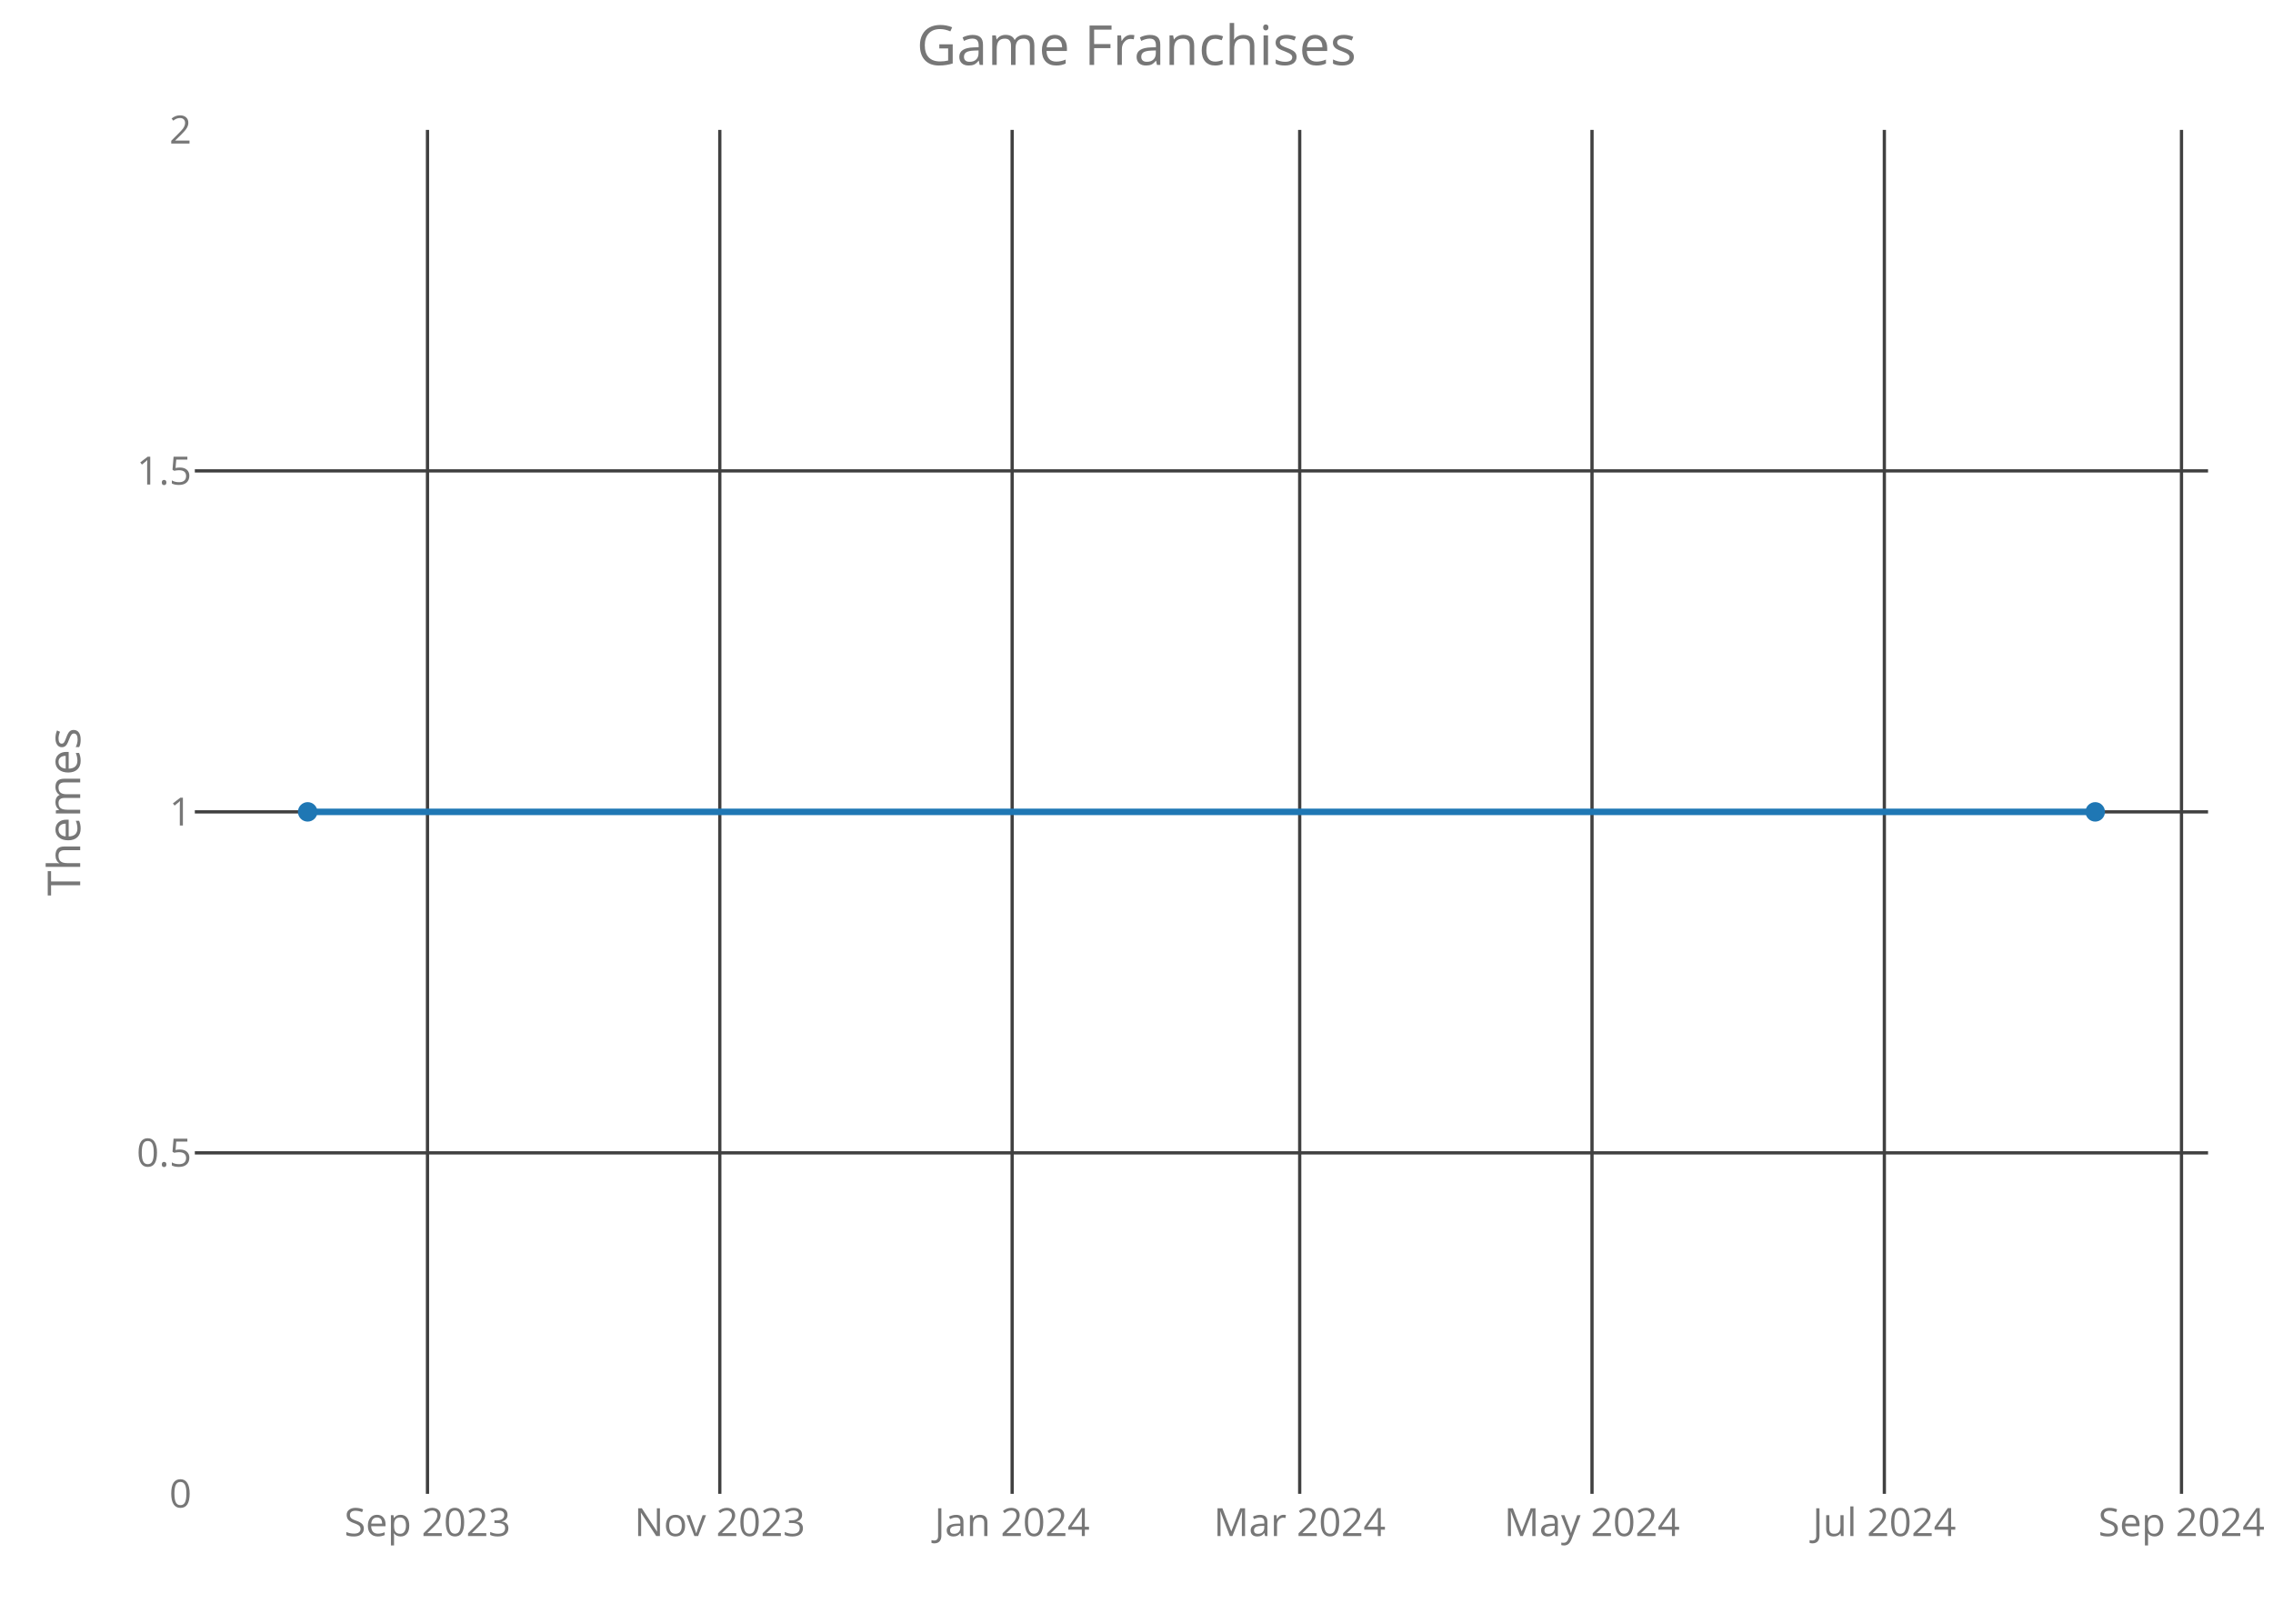
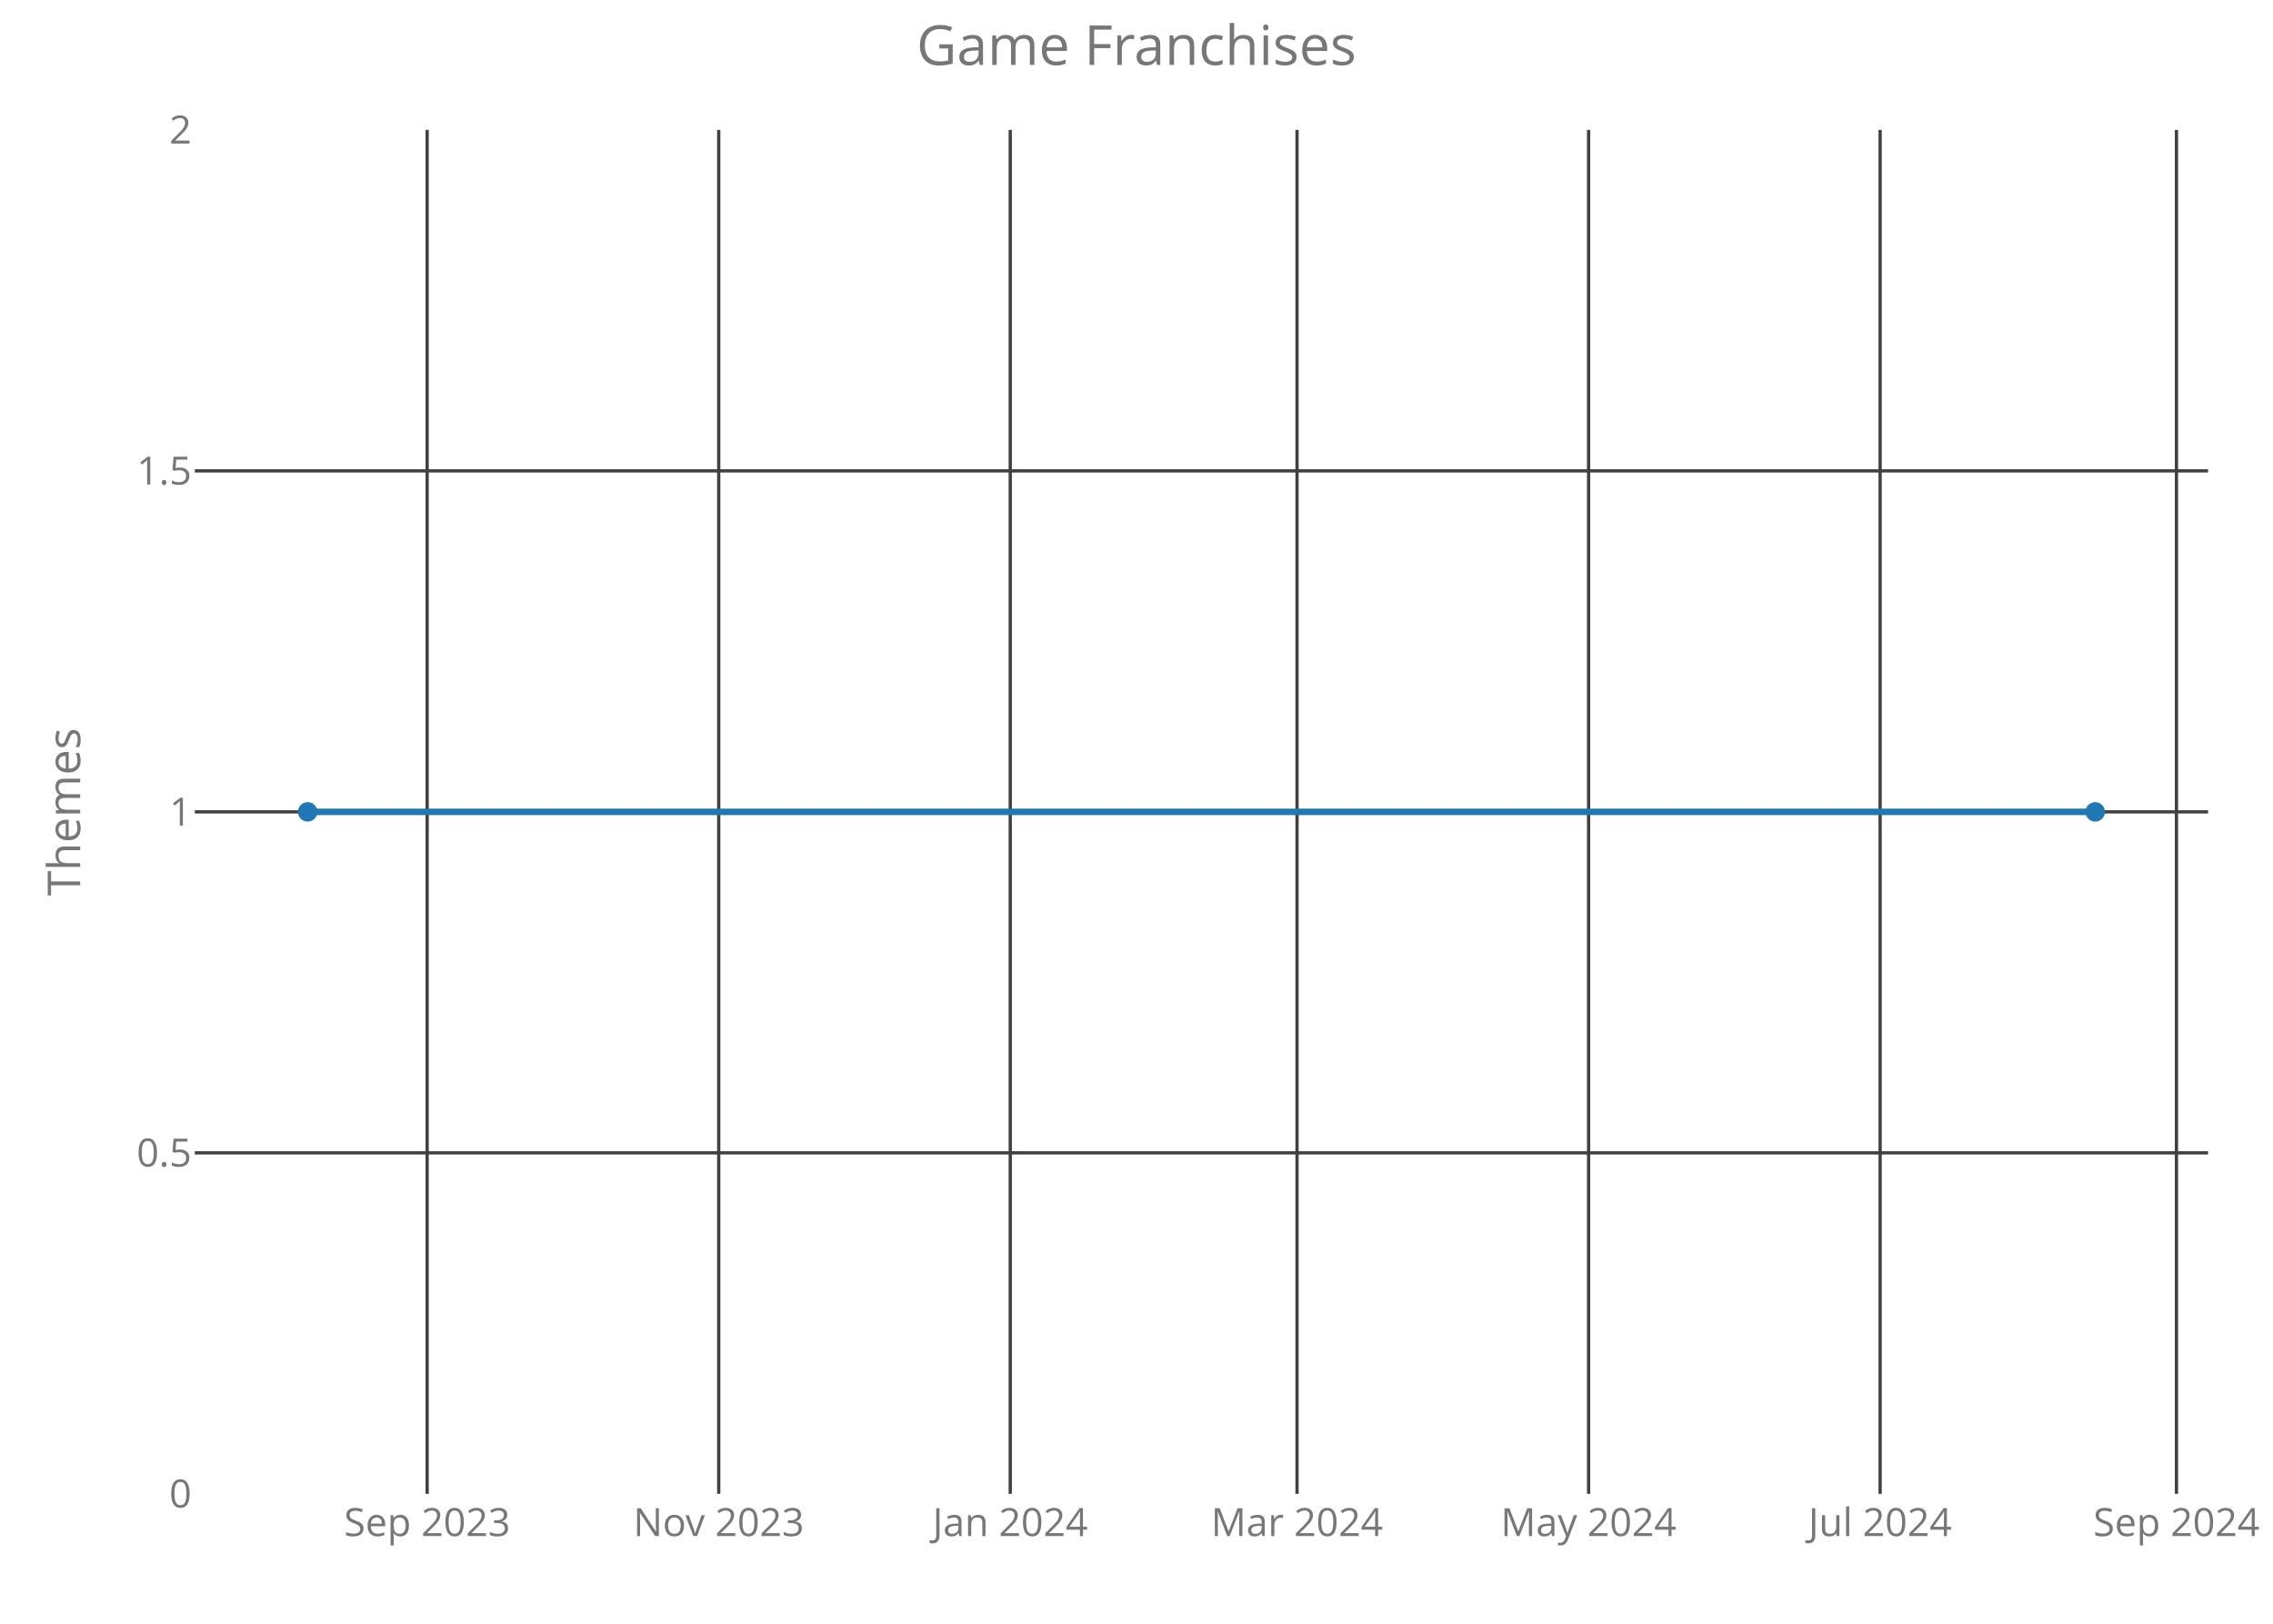
<svg xmlns="http://www.w3.org/2000/svg" class="main-svg" width="700" height="500" style="" viewBox="0 0 700 500">
  <rect x="0" y="0" width="700" height="500" style="fill: rgb(0, 0, 0); fill-opacity: 0;" />
-   <defs id="defs-906612">
+   <defs id="defs-127e8b">
    <g class="clips">
-       <clipPath id="clip906612xyplot" class="plotclip">
+       <clipPath id="clip127e8bxyplot" class="plotclip">
        <rect width="620" height="420" />
      </clipPath>
-       <clipPath class="axesclip" id="clip906612x">
+       <clipPath class="axesclip" id="clip127e8bx">
        <rect x="60" y="0" width="620" height="500" />
      </clipPath>
-       <clipPath class="axesclip" id="clip906612y">
+       <clipPath class="axesclip" id="clip127e8by">
        <rect x="0" y="40" width="700" height="420" />
      </clipPath>
-       <clipPath class="axesclip" id="clip906612xy">
+       <clipPath class="axesclip" id="clip127e8bxy">
        <rect x="60" y="40" width="620" height="420" />
      </clipPath>
    </g>
    <g class="gradients" />
  </defs>
  <g class="bglayer">
    <rect class="bg" x="60" y="40" width="620" height="420" style="fill: rgb(0, 0, 0); fill-opacity: 0; stroke-width: 0;" />
  </g>
  <g class="layer-below">
    <g class="imagelayer" />
    <g class="shapelayer" />
  </g>
  <g class="cartesianlayer">
    <g class="subplot xy">
      <g class="layer-subplot">
        <g class="shapelayer" />
        <g class="imagelayer" />
      </g>
      <g class="gridlayer">
        <g class="x">
-           <path class="xgrid crisp" transform="translate(131.65,0)" d="M0,40v420" style="stroke: rgb(64, 64, 64); stroke-opacity: 1; stroke-width: 1px;" />
-           <path class="xgrid crisp" transform="translate(221.67,0)" d="M0,40v420" style="stroke: rgb(64, 64, 64); stroke-opacity: 1; stroke-width: 1px;" />
-           <path class="xgrid crisp" transform="translate(311.7,0)" d="M0,40v420" style="stroke: rgb(64, 64, 64); stroke-opacity: 1; stroke-width: 1px;" />
-           <path class="xgrid crisp" transform="translate(400.26,0)" d="M0,40v420" style="stroke: rgb(64, 64, 64); stroke-opacity: 1; stroke-width: 1px;" />
-           <path class="xgrid crisp" transform="translate(490.28,0)" d="M0,40v420" style="stroke: rgb(64, 64, 64); stroke-opacity: 1; stroke-width: 1px;" />
-           <path class="xgrid crisp" transform="translate(580.31,0)" d="M0,40v420" style="stroke: rgb(64, 64, 64); stroke-opacity: 1; stroke-width: 1px;" />
-           <path class="xgrid crisp" transform="translate(671.82,0)" d="M0,40v420" style="stroke: rgb(64, 64, 64); stroke-opacity: 1; stroke-width: 1px;" />
+           <path class="xgrid crisp" transform="translate(131.55,0)" d="M0,40v420" style="stroke: rgb(64, 64, 64); stroke-opacity: 1; stroke-width: 1px;" />
+           <path class="xgrid crisp" transform="translate(221.34,0)" d="M0,40v420" style="stroke: rgb(64, 64, 64); stroke-opacity: 1; stroke-width: 1px;" />
+           <path class="xgrid crisp" transform="translate(311.12,0)" d="M0,40v420" style="stroke: rgb(64, 64, 64); stroke-opacity: 1; stroke-width: 1px;" />
+           <path class="xgrid crisp" transform="translate(399.44,0)" d="M0,40v420" style="stroke: rgb(64, 64, 64); stroke-opacity: 1; stroke-width: 1px;" />
+           <path class="xgrid crisp" transform="translate(489.23,0)" d="M0,40v420" style="stroke: rgb(64, 64, 64); stroke-opacity: 1; stroke-width: 1px;" />
+           <path class="xgrid crisp" transform="translate(579.01,0)" d="M0,40v420" style="stroke: rgb(64, 64, 64); stroke-opacity: 1; stroke-width: 1px;" />
+           <path class="xgrid crisp" transform="translate(670.27,0)" d="M0,40v420" style="stroke: rgb(64, 64, 64); stroke-opacity: 1; stroke-width: 1px;" />
        </g>
        <g class="y">
          <path class="ygrid crisp" transform="translate(0,355)" d="M60,0h620" style="stroke: rgb(64, 64, 64); stroke-opacity: 1; stroke-width: 1px;" />
          <path class="ygrid crisp" transform="translate(0,250)" d="M60,0h620" style="stroke: rgb(64, 64, 64); stroke-opacity: 1; stroke-width: 1px;" />
          <path class="ygrid crisp" transform="translate(0,145)" d="M60,0h620" style="stroke: rgb(64, 64, 64); stroke-opacity: 1; stroke-width: 1px;" />
        </g>
      </g>
      <g class="zerolinelayer" />
      <path class="xlines-below crisp" d="M0,0" style="fill: none;" />
      <path class="ylines-below crisp" d="M0,0" style="fill: none;" />
      <g class="overlines-below" />
      <g class="xaxislayer-below">
        <g class="xtick">
-           <text text-anchor="middle" x="0" y="473" transform="translate(131.65,0)" style="font-family: 'Open Sans'; font-size: 12px; fill: rgb(119, 119, 119); fill-opacity: 1; white-space: pre;">Sep 2023</text>
+           <text text-anchor="middle" x="0" y="473" transform="translate(131.55,0)" style="font-family: 'Open Sans'; font-size: 12px; fill: rgb(119, 119, 119); fill-opacity: 1; white-space: pre;">Sep 2023</text>
        </g>
        <g class="xtick">
-           <text text-anchor="middle" x="0" y="473" transform="translate(221.67,0)" style="font-family: 'Open Sans'; font-size: 12px; fill: rgb(119, 119, 119); fill-opacity: 1; white-space: pre;">Nov 2023</text>
+           <text text-anchor="middle" x="0" y="473" transform="translate(221.34,0)" style="font-family: 'Open Sans'; font-size: 12px; fill: rgb(119, 119, 119); fill-opacity: 1; white-space: pre;">Nov 2023</text>
        </g>
        <g class="xtick">
-           <text text-anchor="middle" x="0" y="473" transform="translate(311.7,0)" style="font-family: 'Open Sans'; font-size: 12px; fill: rgb(119, 119, 119); fill-opacity: 1; white-space: pre;">Jan 2024</text>
+           <text text-anchor="middle" x="0" y="473" transform="translate(311.12,0)" style="font-family: 'Open Sans'; font-size: 12px; fill: rgb(119, 119, 119); fill-opacity: 1; white-space: pre;">Jan 2024</text>
        </g>
        <g class="xtick">
-           <text text-anchor="middle" x="0" y="473" transform="translate(400.26,0)" style="font-family: 'Open Sans'; font-size: 12px; fill: rgb(119, 119, 119); fill-opacity: 1; white-space: pre;">Mar 2024</text>
+           <text text-anchor="middle" x="0" y="473" transform="translate(399.44,0)" style="font-family: 'Open Sans'; font-size: 12px; fill: rgb(119, 119, 119); fill-opacity: 1; white-space: pre;">Mar 2024</text>
        </g>
        <g class="xtick">
-           <text text-anchor="middle" x="0" y="473" transform="translate(490.28,0)" style="font-family: 'Open Sans'; font-size: 12px; fill: rgb(119, 119, 119); fill-opacity: 1; white-space: pre;">May 2024</text>
+           <text text-anchor="middle" x="0" y="473" transform="translate(489.23,0)" style="font-family: 'Open Sans'; font-size: 12px; fill: rgb(119, 119, 119); fill-opacity: 1; white-space: pre;">May 2024</text>
        </g>
        <g class="xtick">
-           <text text-anchor="middle" x="0" y="473" transform="translate(580.31,0)" style="font-family: 'Open Sans'; font-size: 12px; fill: rgb(119, 119, 119); fill-opacity: 1; white-space: pre;">Jul 2024</text>
+           <text text-anchor="middle" x="0" y="473" transform="translate(579.01,0)" style="font-family: 'Open Sans'; font-size: 12px; fill: rgb(119, 119, 119); fill-opacity: 1; white-space: pre;">Jul 2024</text>
        </g>
        <g class="xtick">
-           <text text-anchor="middle" x="0" y="473" transform="translate(671.82,0)" style="font-family: 'Open Sans'; font-size: 12px; fill: rgb(119, 119, 119); fill-opacity: 1; white-space: pre;">Sep 2024</text>
+           <text text-anchor="middle" x="0" y="473" transform="translate(670.27,0)" style="font-family: 'Open Sans'; font-size: 12px; fill: rgb(119, 119, 119); fill-opacity: 1; white-space: pre;">Sep 2024</text>
        </g>
      </g>
      <g class="yaxislayer-below">
        <g class="ytick">
          <text text-anchor="end" x="59" y="4.2" transform="translate(0,460)" style="font-family: 'Open Sans'; font-size: 12px; fill: rgb(119, 119, 119); fill-opacity: 1; white-space: pre;">0</text>
        </g>
        <g class="ytick">
          <text text-anchor="end" x="59" y="4.2" transform="translate(0,355)" style="font-family: 'Open Sans'; font-size: 12px; fill: rgb(119, 119, 119); fill-opacity: 1; white-space: pre;">0.5</text>
        </g>
        <g class="ytick">
          <text text-anchor="end" x="59" y="4.2" transform="translate(0,250)" style="font-family: 'Open Sans'; font-size: 12px; fill: rgb(119, 119, 119); fill-opacity: 1; white-space: pre;">1</text>
        </g>
        <g class="ytick">
          <text text-anchor="end" x="59" y="4.2" transform="translate(0,145)" style="font-family: 'Open Sans'; font-size: 12px; fill: rgb(119, 119, 119); fill-opacity: 1; white-space: pre;">1.5</text>
        </g>
        <g class="ytick">
          <text text-anchor="end" x="59" y="4.2" transform="translate(0,40)" style="font-family: 'Open Sans'; font-size: 12px; fill: rgb(119, 119, 119); fill-opacity: 1; white-space: pre;">2</text>
        </g>
      </g>
      <g class="overaxes-below" />
-       <g class="plot" transform="translate(60,40)" clip-path="url('#clip906612xyplot')">
+       <g class="plot" transform="translate(60,40)" clip-path="url('#clip127e8bxyplot')">
        <g class="scatterlayer mlayer">
-           <g class="trace scatter tracef6091b" style="stroke-miterlimit: 2; opacity: 1;">
+           <g class="trace scatter traceae79a0" style="stroke-miterlimit: 2; opacity: 1;">
            <g class="fills" />
            <g class="errorbars" />
            <g class="lines">
              <path class="js-line" d="M34.75,210L585.25,210" style="vector-effect: non-scaling-stroke; fill: none; stroke: rgb(31, 119, 180); stroke-opacity: 1; stroke-width: 2px; opacity: 1;" />
            </g>
            <g class="points">
              <path class="point" transform="translate(34.75,210)" d="M3,0A3,3 0 1,1 0,-3A3,3 0 0,1 3,0Z" style="opacity: 1; stroke-width: 0px; fill: rgb(31, 119, 180); fill-opacity: 1;" />
              <path class="point" transform="translate(585.25,210)" d="M3,0A3,3 0 1,1 0,-3A3,3 0 0,1 3,0Z" style="opacity: 1; stroke-width: 0px; fill: rgb(31, 119, 180); fill-opacity: 1;" />
            </g>
            <g class="text" />
          </g>
        </g>
      </g>
      <g class="overplot" />
      <path class="xlines-above" />
      <path class="ylines-above" />
      <g class="overlines-above" />
      <g class="xaxislayer-above" />
      <g class="yaxislayer-above" />
      <g class="overaxes-above" />
    </g>
  </g>
  <g class="polarlayer" />
  <g class="ternarylayer" />
  <g class="geolayer" />
  <g class="funnelarealayer" />
  <g class="pielayer" />
  <g class="treemaplayer" />
  <g class="sunburstlayer" />
  <g class="glimages" />
-   <defs id="topdefs-906612">
+   <defs id="topdefs-127e8b">
    <g class="clips" />
  </defs>
  <g class="layer-above">
    <g class="imagelayer" />
    <g class="shapelayer" />
  </g>
  <g class="infolayer">
    <g class="g-gtitle">
      <text class="gtitle" x="350" y="20" text-anchor="middle" dy="0em" style="font-family: 'Open Sans'; font-size: 17px; fill: rgb(119, 119, 119); opacity: 1; font-weight: normal; white-space: pre;">Game Franchises</text>
    </g>
    <g class="g-xtitle" />
    <g class="g-ytitle">
      <text class="ytitle" transform="rotate(-90,24.7,250)" x="24.7" y="250" text-anchor="middle" style="font-family: 'Open Sans'; font-size: 14px; fill: rgb(119, 119, 119); opacity: 1; font-weight: normal; white-space: pre;">Themes</text>
    </g>
  </g>
</svg>
